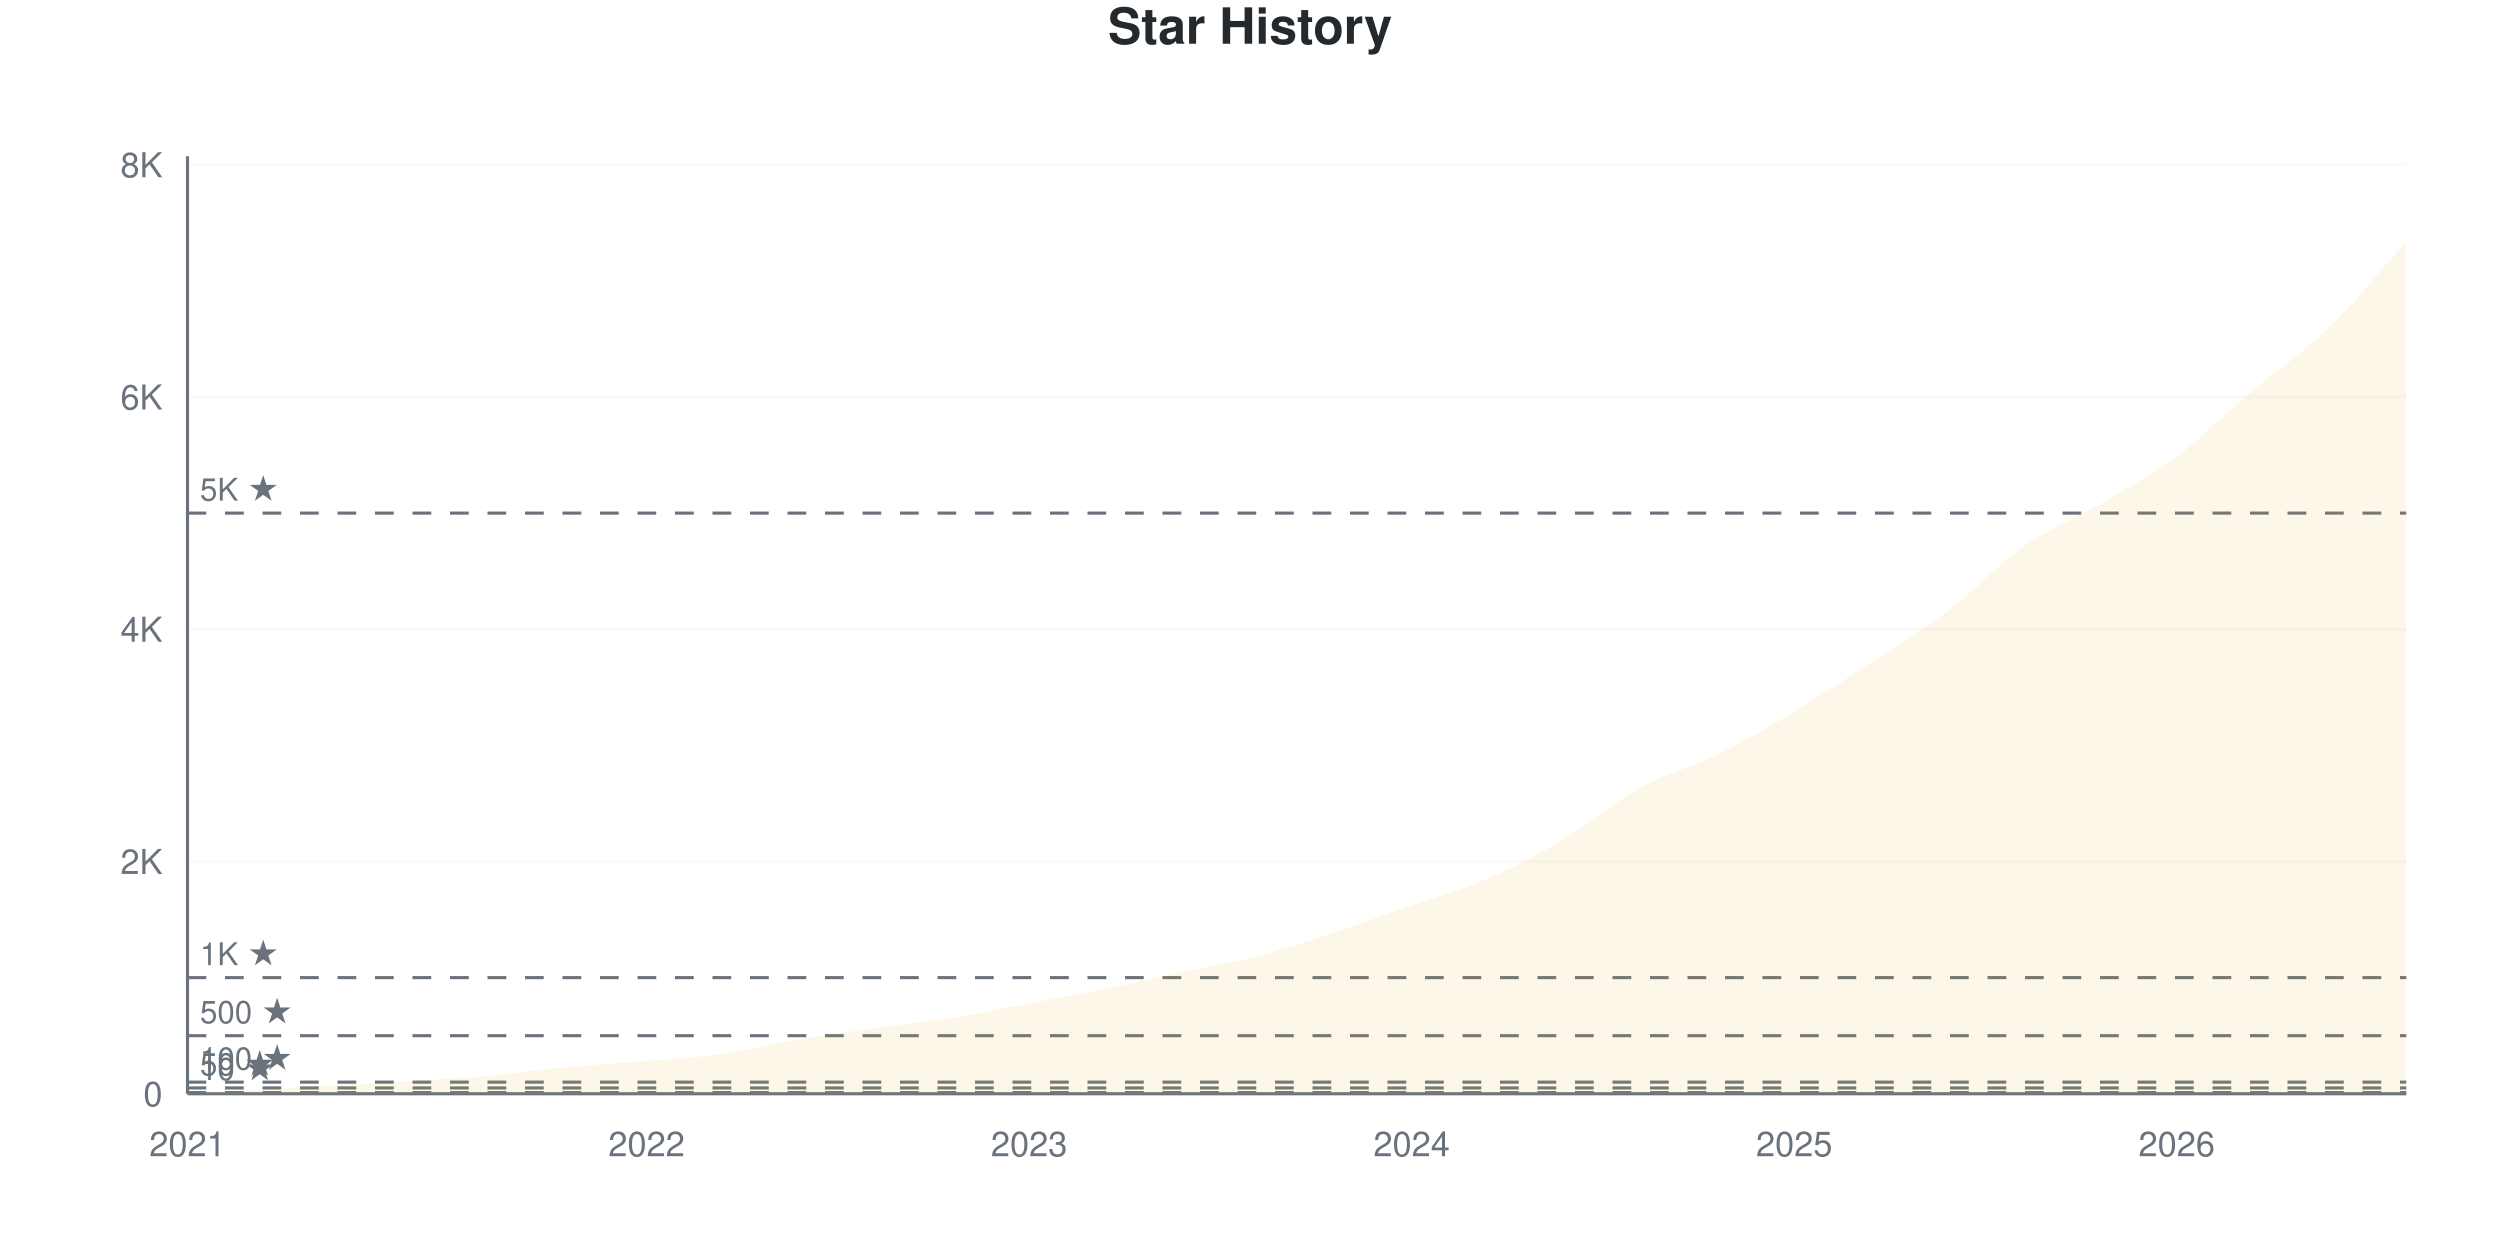
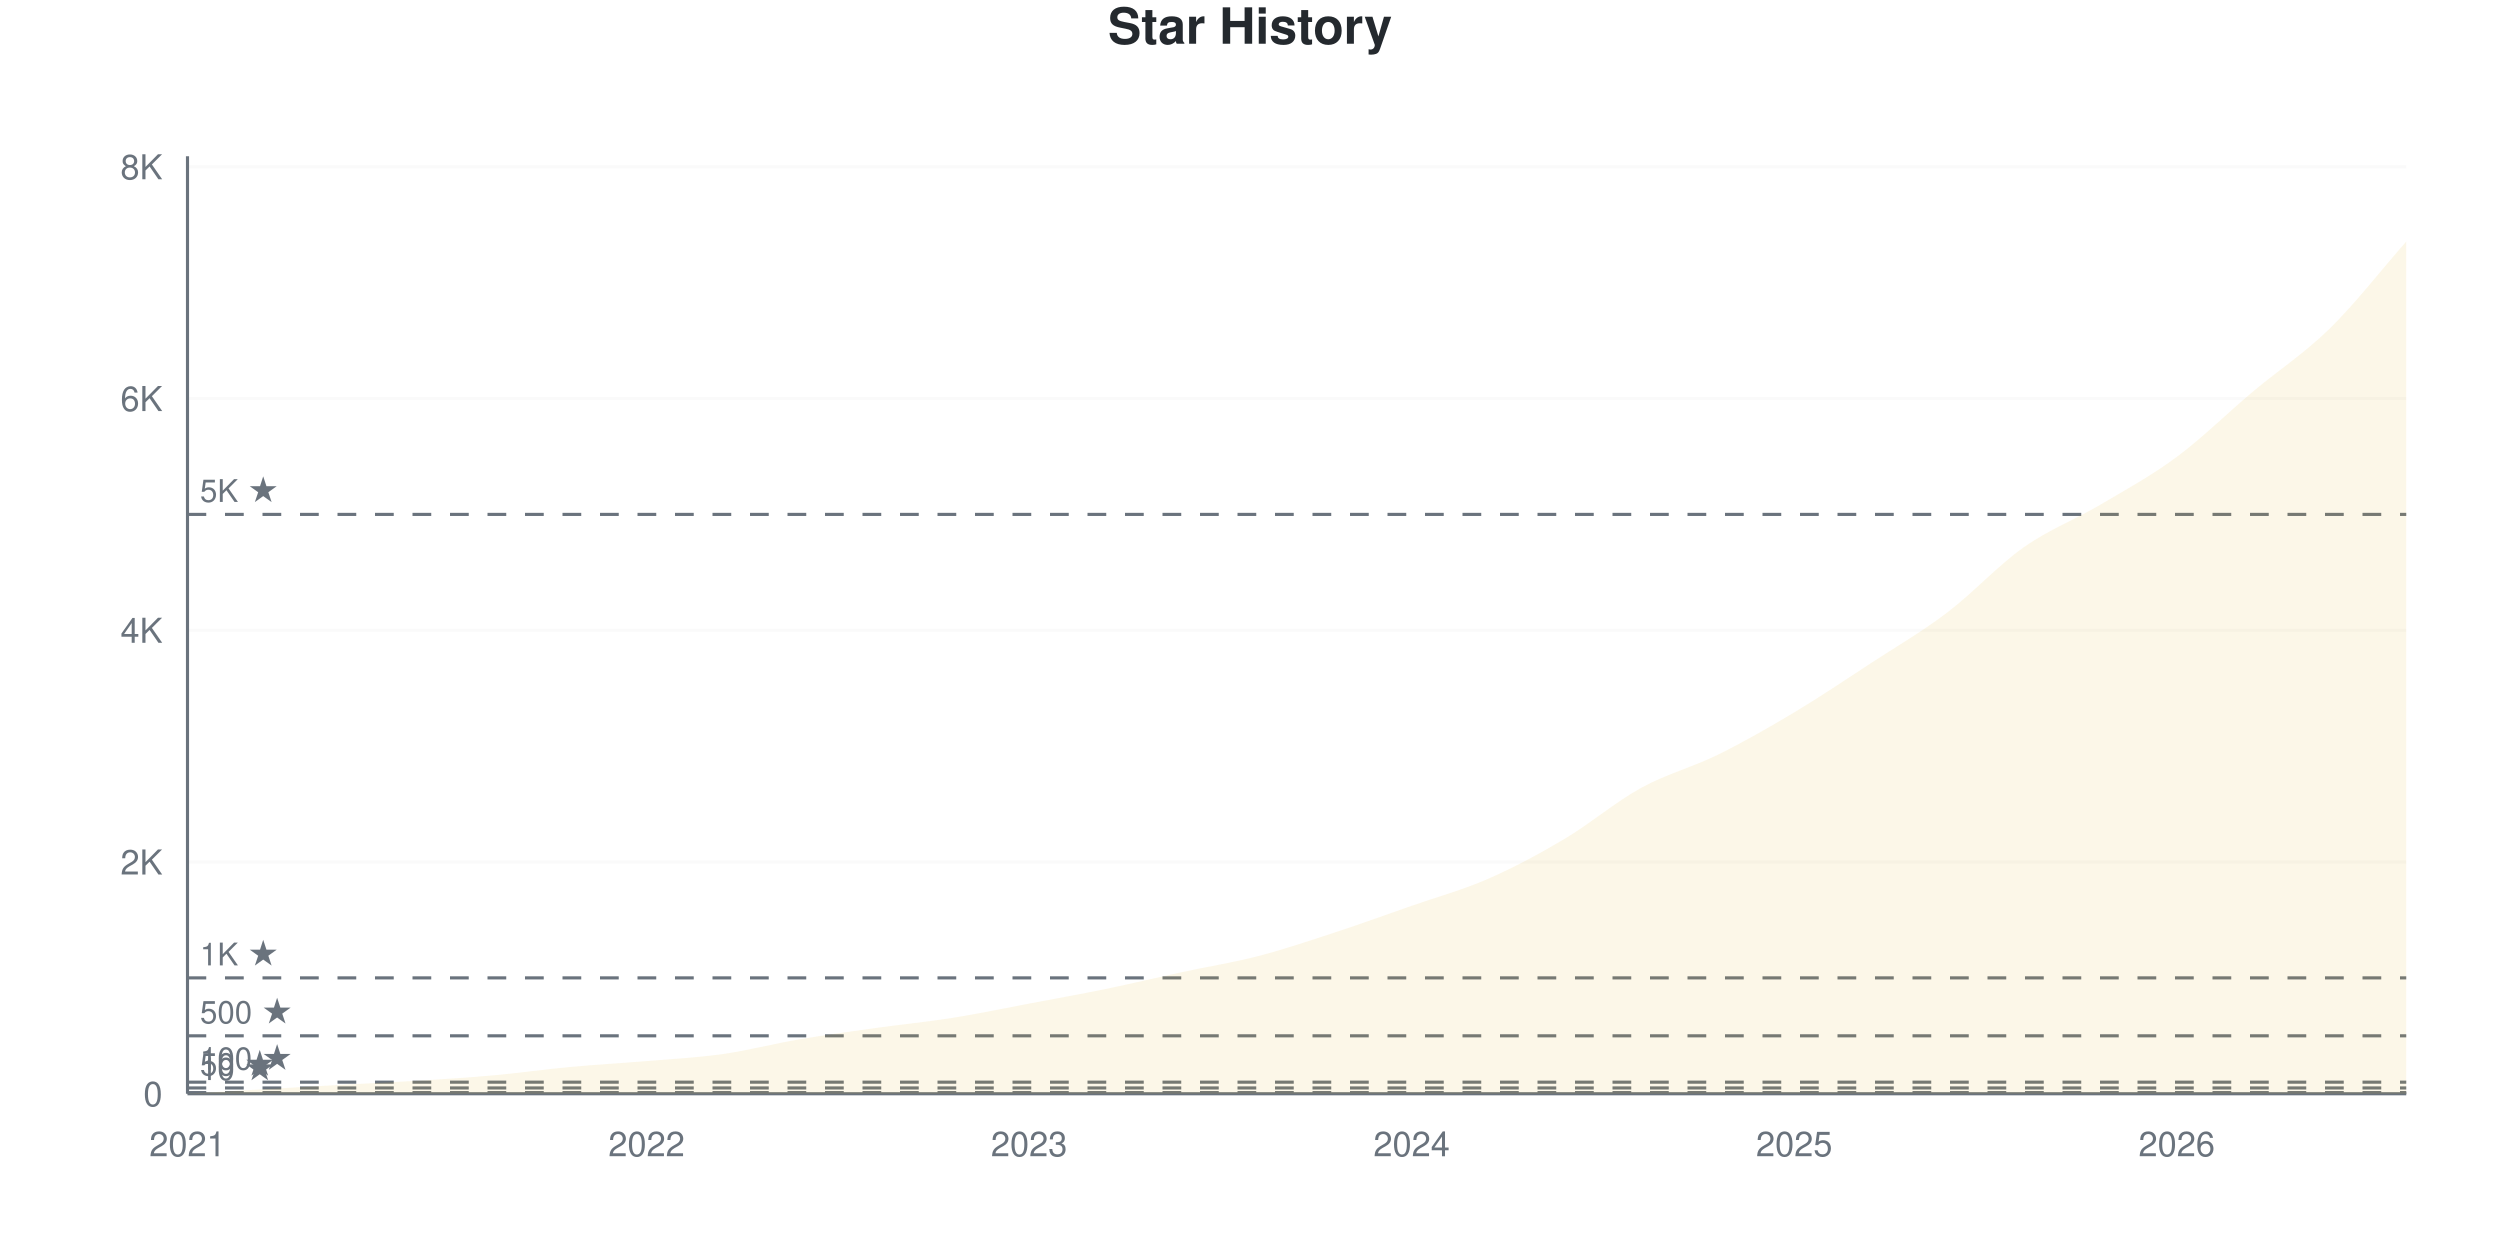
<svg xmlns="http://www.w3.org/2000/svg" viewBox="0 0 800 400" width="800" height="400">
  <style>
    @keyframes drawLine {
      to { stroke-dashoffset: 0; }
    }
    @keyframes fadeInPoint {
      from { opacity: 0; }
      to { opacity: 1; }
    }
    .data-line-0 {
      stroke-dasharray: 1176;
      stroke-dashoffset: 1176;
      animation: drawLine 2s ease-out forwards;
    }
    .data-point {
      opacity: 0;
      animation: fadeInPoint 0.5s ease-out forwards;
    }
    .chart-bg { fill: #fff; }
    .chart-text { fill: #24292e; }
    .chart-muted { fill: #6a737d; }
    .chart-grid { stroke: #eee; }
    .chart-axis { stroke: #6a737d; }
    @media (prefers-color-scheme: dark) {
      .chart-bg { fill: #0d1117; }
      .chart-text { fill: #e6edf3; }
      .chart-muted { fill: #8b949e; }
      .chart-grid { stroke: #21262d; }
      .chart-axis { stroke: #8b949e; }
    }
  </style>
  <rect width="800" height="400" class="chart-bg" />
  <text x="400" y="14" text-anchor="middle" class="chart-text" font-size="16" font-weight="bold" font-family="-apple-system, BlinkMacSystemFont, 'Segoe UI', Helvetica, Arial, sans-serif">Star History</text>
  <g class="grid">
    <line x1="60" y1="350" x2="770" y2="350" class="chart-grid" stroke-opacity="0.3" />
    <text x="52" y="354" text-anchor="end" class="chart-muted" font-size="11" font-family="-apple-system, BlinkMacSystemFont, 'Segoe UI', Helvetica, Arial, sans-serif">0</text>
-     <line x1="60" y1="275.678" x2="770" y2="275.678" class="chart-grid" stroke-opacity="0.3" />
-     <text x="52" y="279.678" text-anchor="end" class="chart-muted" font-size="11" font-family="-apple-system, BlinkMacSystemFont, 'Segoe UI', Helvetica, Arial, sans-serif">2K</text>
-     <line x1="60" y1="201.356" x2="770" y2="201.356" class="chart-grid" stroke-opacity="0.3" />
-     <text x="52" y="205.356" text-anchor="end" class="chart-muted" font-size="11" font-family="-apple-system, BlinkMacSystemFont, 'Segoe UI', Helvetica, Arial, sans-serif">4K</text>
-     <line x1="60" y1="127.035" x2="770" y2="127.035" class="chart-grid" stroke-opacity="0.3" />
-     <text x="52" y="131.035" text-anchor="end" class="chart-muted" font-size="11" font-family="-apple-system, BlinkMacSystemFont, 'Segoe UI', Helvetica, Arial, sans-serif">6K</text>
-     <line x1="60" y1="52.713" x2="770" y2="52.713" class="chart-grid" stroke-opacity="0.3" />
-     <text x="52" y="56.713" text-anchor="end" class="chart-muted" font-size="11" font-family="-apple-system, BlinkMacSystemFont, 'Segoe UI', Helvetica, Arial, sans-serif">8K</text>
+     <line x1="60" y1="275.844" x2="770" y2="275.844" class="chart-grid" stroke-opacity="0.3" />
+     <text x="52" y="279.844" text-anchor="end" class="chart-muted" font-size="11" font-family="-apple-system, BlinkMacSystemFont, 'Segoe UI', Helvetica, Arial, sans-serif">2K</text>
+     <line x1="60" y1="201.687" x2="770" y2="201.687" class="chart-grid" stroke-opacity="0.3" />
+     <text x="52" y="205.687" text-anchor="end" class="chart-muted" font-size="11" font-family="-apple-system, BlinkMacSystemFont, 'Segoe UI', Helvetica, Arial, sans-serif">4K</text>
+     <line x1="60" y1="127.531" x2="770" y2="127.531" class="chart-grid" stroke-opacity="0.3" />
+     <text x="52" y="131.531" text-anchor="end" class="chart-muted" font-size="11" font-family="-apple-system, BlinkMacSystemFont, 'Segoe UI', Helvetica, Arial, sans-serif">6K</text>
+     <line x1="60" y1="53.374" x2="770" y2="53.374" class="chart-grid" stroke-opacity="0.3" />
+     <text x="52" y="57.374" text-anchor="end" class="chart-muted" font-size="11" font-family="-apple-system, BlinkMacSystemFont, 'Segoe UI', Helvetica, Arial, sans-serif">8K</text>
  </g>
  <g class="milestones">
-     <line x1="60" y1="349.628" x2="770" y2="349.628" class="chart-axis" stroke-width="1" stroke-dasharray="6,6" />
-     <text x="64" y="345.628" class="chart-muted" font-size="10" font-family="-apple-system, BlinkMacSystemFont, 'Segoe UI', Helvetica, Arial, sans-serif">10 ★</text>
-     <line x1="60" y1="348.142" x2="770" y2="348.142" class="chart-axis" stroke-width="1" stroke-dasharray="6,6" />
-     <text x="64" y="344.142" class="chart-muted" font-size="10" font-family="-apple-system, BlinkMacSystemFont, 'Segoe UI', Helvetica, Arial, sans-serif">50 ★</text>
-     <line x1="60" y1="346.284" x2="770" y2="346.284" class="chart-axis" stroke-width="1" stroke-dasharray="6,6" />
-     <text x="64" y="342.284" class="chart-muted" font-size="10" font-family="-apple-system, BlinkMacSystemFont, 'Segoe UI', Helvetica, Arial, sans-serif">100 ★</text>
-     <line x1="60" y1="331.42" x2="770" y2="331.42" class="chart-axis" stroke-width="1" stroke-dasharray="6,6" />
-     <text x="64" y="327.42" class="chart-muted" font-size="10" font-family="-apple-system, BlinkMacSystemFont, 'Segoe UI', Helvetica, Arial, sans-serif">500 ★</text>
-     <line x1="60" y1="312.839" x2="770" y2="312.839" class="chart-axis" stroke-width="1" stroke-dasharray="6,6" />
-     <text x="64" y="308.839" class="chart-muted" font-size="10" font-family="-apple-system, BlinkMacSystemFont, 'Segoe UI', Helvetica, Arial, sans-serif">1K ★</text>
-     <line x1="60" y1="164.195" x2="770" y2="164.195" class="chart-axis" stroke-width="1" stroke-dasharray="6,6" />
-     <text x="64" y="160.195" class="chart-muted" font-size="10" font-family="-apple-system, BlinkMacSystemFont, 'Segoe UI', Helvetica, Arial, sans-serif">5K ★</text>
+     <line x1="60" y1="349.629" x2="770" y2="349.629" class="chart-axis" stroke-width="1" stroke-dasharray="6,6" />
+     <text x="64" y="345.629" class="chart-muted" font-size="10" font-family="-apple-system, BlinkMacSystemFont, 'Segoe UI', Helvetica, Arial, sans-serif">10 ★</text>
+     <line x1="60" y1="348.146" x2="770" y2="348.146" class="chart-axis" stroke-width="1" stroke-dasharray="6,6" />
+     <text x="64" y="344.146" class="chart-muted" font-size="10" font-family="-apple-system, BlinkMacSystemFont, 'Segoe UI', Helvetica, Arial, sans-serif">50 ★</text>
+     <line x1="60" y1="346.292" x2="770" y2="346.292" class="chart-axis" stroke-width="1" stroke-dasharray="6,6" />
+     <text x="64" y="342.292" class="chart-muted" font-size="10" font-family="-apple-system, BlinkMacSystemFont, 'Segoe UI', Helvetica, Arial, sans-serif">100 ★</text>
+     <line x1="60" y1="331.461" x2="770" y2="331.461" class="chart-axis" stroke-width="1" stroke-dasharray="6,6" />
+     <text x="64" y="327.461" class="chart-muted" font-size="10" font-family="-apple-system, BlinkMacSystemFont, 'Segoe UI', Helvetica, Arial, sans-serif">500 ★</text>
+     <line x1="60" y1="312.922" x2="770" y2="312.922" class="chart-axis" stroke-width="1" stroke-dasharray="6,6" />
+     <text x="64" y="308.922" class="chart-muted" font-size="10" font-family="-apple-system, BlinkMacSystemFont, 'Segoe UI', Helvetica, Arial, sans-serif">1K ★</text>
+     <line x1="60" y1="164.609" x2="770" y2="164.609" class="chart-axis" stroke-width="1" stroke-dasharray="6,6" />
+     <text x="64" y="160.609" class="chart-muted" font-size="10" font-family="-apple-system, BlinkMacSystemFont, 'Segoe UI', Helvetica, Arial, sans-serif">5K ★</text>
  </g>
  <g class="x-axis">
    <text x="60" y="370" text-anchor="middle" class="chart-muted" font-size="11" font-family="-apple-system, BlinkMacSystemFont, 'Segoe UI', Helvetica, Arial, sans-serif">2021</text>
    <text x="206.897" y="370" text-anchor="middle" class="chart-muted" font-size="11" font-family="-apple-system, BlinkMacSystemFont, 'Segoe UI', Helvetica, Arial, sans-serif">2022</text>
    <text x="329.31" y="370" text-anchor="middle" class="chart-muted" font-size="11" font-family="-apple-system, BlinkMacSystemFont, 'Segoe UI', Helvetica, Arial, sans-serif">2023</text>
    <text x="451.724" y="370" text-anchor="middle" class="chart-muted" font-size="11" font-family="-apple-system, BlinkMacSystemFont, 'Segoe UI', Helvetica, Arial, sans-serif">2024</text>
    <text x="574.138" y="370" text-anchor="middle" class="chart-muted" font-size="11" font-family="-apple-system, BlinkMacSystemFont, 'Segoe UI', Helvetica, Arial, sans-serif">2025</text>
    <text x="696.552" y="370" text-anchor="middle" class="chart-muted" font-size="11" font-family="-apple-system, BlinkMacSystemFont, 'Segoe UI', Helvetica, Arial, sans-serif">2026</text>
  </g>
  <line x1="60" y1="50" x2="60" y2="350" class="chart-axis" stroke-width="1" />
  <line x1="60" y1="350" x2="770" y2="350" class="chart-axis" stroke-width="1" />
-   <path d="M60,350 L60,349.963 C68.161,349.492 76.322,349.021 84.483,348.551 C92.644,348.08 100.805,347.591 108.966,347.139 C117.126,346.686 125.287,346.346 133.448,345.838 C141.609,345.33 149.77,344.828 157.931,344.091 C166.092,343.354 174.253,342.178 182.414,341.416 C190.575,340.654 198.736,340.214 206.897,339.521 C215.057,338.827 223.218,338.418 231.379,337.254 C239.54,336.089 247.701,333.922 255.862,332.534 C264.023,331.147 272.184,330.076 280.345,328.93 C288.506,327.784 296.667,326.96 304.828,325.66 C312.989,324.359 321.149,322.668 329.31,321.126 C337.471,319.584 345.632,318.091 353.793,316.407 C361.954,314.722 370.115,312.765 378.276,311.018 C386.437,309.272 394.598,308.058 402.759,305.927 C410.92,303.797 419.08,300.935 427.241,298.235 C435.402,295.534 443.563,292.58 451.724,289.725 C459.885,286.87 468.046,284.671 476.207,281.104 C484.368,277.536 492.529,273.188 500.69,268.32 C508.851,263.452 517.011,256.379 525.172,251.895 C533.333,247.411 541.494,245.442 549.655,241.416 C557.816,237.39 565.977,232.64 574.138,227.741 C582.299,222.842 590.46,217.354 598.621,212.022 C606.782,206.689 614.943,201.939 623.103,195.745 C631.264,189.552 639.425,180.608 647.586,174.861 C655.747,169.113 663.908,166.06 672.069,161.26 C680.23,156.46 688.391,152.124 696.552,146.061 C704.713,139.998 712.874,131.779 721.034,124.879 C729.195,117.98 737.356,112.598 745.517,104.664 C753.678,96.73 761.839,86.405 770,77.276 L770,350 L60,350 Z" fill="#dfb317" fill-opacity="0.1" />
-   <path d="M60,350 L60,349.963 C68.161,349.492 76.322,349.021 84.483,348.551 C92.644,348.08 100.805,347.591 108.966,347.139 C117.126,346.686 125.287,346.346 133.448,345.838 C141.609,345.33 149.77,344.828 157.931,344.091 C166.092,343.354 174.253,342.178 182.414,341.416 C190.575,340.654 198.736,340.214 206.897,339.521 C215.057,338.827 223.218,338.418 231.379,337.254 C239.54,336.089 247.701,333.922 255.862,332.534 C264.023,331.147 272.184,330.076 280.345,328.93 C288.506,327.784 296.667,326.96 304.828,325.66 C312.989,324.359 321.149,322.668 329.31,321.126 C337.471,319.584 345.632,318.091 353.793,316.407 C361.954,314.722 370.115,312.765 378.276,311.018 C386.437,309.272 394.598,308.058 402.759,305.927 C410.92,303.797 419.08,300.935 427.241,298.235 C435.402,295.534 443.563,292.58 451.724,289.725 C459.885,286.87 468.046,284.671 476.207,281.104 C484.368,277.536 492.529,273.188 500.69,268.32 C508.851,263.452 517.011,256.379 525.172,251.895 C533.333,247.411 541.494,245.442 549.655,241.416 C557.816,237.39 565.977,232.64 574.138,227.741 C582.299,222.842 590.46,217.354 598.621,212.022 C606.782,206.689 614.943,201.939 623.103,195.745 C631.264,189.552 639.425,180.608 647.586,174.861 C655.747,169.113 663.908,166.06 672.069,161.26 C680.23,156.46 688.391,152.124 696.552,146.061 C704.713,139.998 712.874,131.779 721.034,124.879 C729.195,117.98 737.356,112.598 745.517,104.664 C753.678,96.73 761.839,86.405 770,77.276" fill="none" stroke="#dfb317" stroke-width="2.5" class="data-line-0" />
+   <path d="M60,350 L60,349.963 C68.161,349.493 76.322,349.024 84.483,348.554 C92.644,348.084 100.805,347.596 108.966,347.145 C117.126,346.694 125.287,346.354 133.448,345.847 C141.609,345.341 149.77,344.84 157.931,344.105 C166.092,343.369 174.253,342.195 182.414,341.435 C190.575,340.675 198.736,340.236 206.897,339.544 C215.057,338.852 223.218,338.444 231.379,337.282 C239.54,336.12 247.701,333.964 255.862,332.573 C264.023,331.183 272.184,330.083 280.345,328.94 C288.506,327.796 296.667,327.011 304.828,325.714 C312.989,324.416 321.149,322.692 329.31,321.153 C337.471,319.614 345.632,318.162 353.793,316.481 C361.954,314.8 370.115,312.829 378.276,311.068 C386.437,309.307 394.598,308.034 402.759,305.914 C410.92,303.794 419.08,301.026 427.241,298.35 C435.402,295.674 443.563,292.714 451.724,289.859 C459.885,287.004 468.046,284.792 476.207,281.22 C484.368,277.648 492.529,273.279 500.69,268.428 C508.851,263.577 517.011,256.594 525.172,252.113 C533.333,247.633 541.494,245.569 549.655,241.546 C557.816,237.523 565.977,232.857 574.138,227.976 C582.299,223.094 590.46,217.581 598.621,212.254 C606.782,206.927 614.943,202.2 623.103,196.014 C631.264,189.828 639.425,180.886 647.586,175.139 C655.747,169.392 663.908,166.352 672.069,161.531 C680.23,156.711 688.391,152.268 696.552,146.218 C704.713,140.168 712.874,132.079 721.034,125.232 C729.195,118.385 737.356,113.126 745.517,105.135 C753.678,97.145 761.839,86.571 770,77.29 L770,350 L60,350 Z" fill="#dfb317" fill-opacity="0.1" />
+   <path d="M60,350 L60,349.963 C68.161,349.493 76.322,349.024 84.483,348.554 C92.644,348.084 100.805,347.596 108.966,347.145 C117.126,346.694 125.287,346.354 133.448,345.847 C141.609,345.341 149.77,344.84 157.931,344.105 C166.092,343.369 174.253,342.195 182.414,341.435 C190.575,340.675 198.736,340.236 206.897,339.544 C215.057,338.852 223.218,338.444 231.379,337.282 C239.54,336.12 247.701,333.964 255.862,332.573 C264.023,331.183 272.184,330.083 280.345,328.94 C288.506,327.796 296.667,327.011 304.828,325.714 C312.989,324.416 321.149,322.692 329.31,321.153 C337.471,319.614 345.632,318.162 353.793,316.481 C361.954,314.8 370.115,312.829 378.276,311.068 C386.437,309.307 394.598,308.034 402.759,305.914 C410.92,303.794 419.08,301.026 427.241,298.35 C435.402,295.674 443.563,292.714 451.724,289.859 C459.885,287.004 468.046,284.792 476.207,281.22 C484.368,277.648 492.529,273.279 500.69,268.428 C508.851,263.577 517.011,256.594 525.172,252.113 C533.333,247.633 541.494,245.569 549.655,241.546 C557.816,237.523 565.977,232.857 574.138,227.976 C582.299,223.094 590.46,217.581 598.621,212.254 C606.782,206.927 614.943,202.2 623.103,196.014 C631.264,189.828 639.425,180.886 647.586,175.139 C655.747,169.392 663.908,166.352 672.069,161.531 C680.23,156.711 688.391,152.268 696.552,146.218 C704.713,140.168 712.874,132.079 721.034,125.232 C729.195,118.385 737.356,113.126 745.517,105.135 C753.678,97.145 761.839,86.571 770,77.29" fill="none" stroke="#dfb317" stroke-width="2.5" class="data-line-0" />
  <g class="points">
    <circle cx="60" cy="349.963" r="4" fill="#dfb317" class="data-point" style="animation-delay: 1.50s" />
-     <circle cx="84.483" cy="348.551" r="4" fill="#dfb317" class="data-point" style="animation-delay: 1.55s" />
-     <circle cx="108.966" cy="347.139" r="4" fill="#dfb317" class="data-point" style="animation-delay: 1.60s" />
-     <circle cx="133.448" cy="345.838" r="4" fill="#dfb317" class="data-point" style="animation-delay: 1.65s" />
-     <circle cx="157.931" cy="344.091" r="4" fill="#dfb317" class="data-point" style="animation-delay: 1.70s" />
-     <circle cx="182.414" cy="341.416" r="4" fill="#dfb317" class="data-point" style="animation-delay: 1.75s" />
-     <circle cx="206.897" cy="339.521" r="4" fill="#dfb317" class="data-point" style="animation-delay: 1.80s" />
-     <circle cx="231.379" cy="337.254" r="4" fill="#dfb317" class="data-point" style="animation-delay: 1.85s" />
-     <circle cx="255.862" cy="332.534" r="4" fill="#dfb317" class="data-point" style="animation-delay: 1.90s" />
-     <circle cx="280.345" cy="328.93" r="4" fill="#dfb317" class="data-point" style="animation-delay: 1.95s" />
-     <circle cx="304.828" cy="325.66" r="4" fill="#dfb317" class="data-point" style="animation-delay: 2.00s" />
-     <circle cx="329.31" cy="321.126" r="4" fill="#dfb317" class="data-point" style="animation-delay: 2.05s" />
-     <circle cx="353.793" cy="316.407" r="4" fill="#dfb317" class="data-point" style="animation-delay: 2.10s" />
-     <circle cx="378.276" cy="311.018" r="4" fill="#dfb317" class="data-point" style="animation-delay: 2.15s" />
-     <circle cx="402.759" cy="305.927" r="4" fill="#dfb317" class="data-point" style="animation-delay: 2.20s" />
-     <circle cx="427.241" cy="298.235" r="4" fill="#dfb317" class="data-point" style="animation-delay: 2.25s" />
-     <circle cx="451.724" cy="289.725" r="4" fill="#dfb317" class="data-point" style="animation-delay: 2.30s" />
-     <circle cx="476.207" cy="281.104" r="4" fill="#dfb317" class="data-point" style="animation-delay: 2.35s" />
-     <circle cx="500.69" cy="268.32" r="4" fill="#dfb317" class="data-point" style="animation-delay: 2.40s" />
-     <circle cx="525.172" cy="251.895" r="4" fill="#dfb317" class="data-point" style="animation-delay: 2.45s" />
-     <circle cx="549.655" cy="241.416" r="4" fill="#dfb317" class="data-point" style="animation-delay: 2.50s" />
-     <circle cx="574.138" cy="227.741" r="4" fill="#dfb317" class="data-point" style="animation-delay: 2.55s" />
-     <circle cx="598.621" cy="212.022" r="4" fill="#dfb317" class="data-point" style="animation-delay: 2.60s" />
-     <circle cx="623.103" cy="195.745" r="4" fill="#dfb317" class="data-point" style="animation-delay: 2.65s" />
-     <circle cx="647.586" cy="174.861" r="4" fill="#dfb317" class="data-point" style="animation-delay: 2.70s" />
-     <circle cx="672.069" cy="161.26" r="4" fill="#dfb317" class="data-point" style="animation-delay: 2.75s" />
-     <circle cx="696.552" cy="146.061" r="4" fill="#dfb317" class="data-point" style="animation-delay: 2.80s" />
-     <circle cx="721.034" cy="124.879" r="4" fill="#dfb317" class="data-point" style="animation-delay: 2.85s" />
-     <circle cx="745.517" cy="104.664" r="4" fill="#dfb317" class="data-point" style="animation-delay: 2.90s" />
-     <circle cx="770" cy="77.276" r="4" fill="#dfb317" class="data-point" style="animation-delay: 2.95s" />
+     <circle cx="84.483" cy="348.554" r="4" fill="#dfb317" class="data-point" style="animation-delay: 1.55s" />
+     <circle cx="108.966" cy="347.145" r="4" fill="#dfb317" class="data-point" style="animation-delay: 1.60s" />
+     <circle cx="133.448" cy="345.847" r="4" fill="#dfb317" class="data-point" style="animation-delay: 1.65s" />
+     <circle cx="157.931" cy="344.105" r="4" fill="#dfb317" class="data-point" style="animation-delay: 1.70s" />
+     <circle cx="182.414" cy="341.435" r="4" fill="#dfb317" class="data-point" style="animation-delay: 1.75s" />
+     <circle cx="206.897" cy="339.544" r="4" fill="#dfb317" class="data-point" style="animation-delay: 1.80s" />
+     <circle cx="231.379" cy="337.282" r="4" fill="#dfb317" class="data-point" style="animation-delay: 1.85s" />
+     <circle cx="255.862" cy="332.573" r="4" fill="#dfb317" class="data-point" style="animation-delay: 1.90s" />
+     <circle cx="280.345" cy="328.94" r="4" fill="#dfb317" class="data-point" style="animation-delay: 1.95s" />
+     <circle cx="304.828" cy="325.714" r="4" fill="#dfb317" class="data-point" style="animation-delay: 2.00s" />
+     <circle cx="329.31" cy="321.153" r="4" fill="#dfb317" class="data-point" style="animation-delay: 2.05s" />
+     <circle cx="353.793" cy="316.481" r="4" fill="#dfb317" class="data-point" style="animation-delay: 2.10s" />
+     <circle cx="378.276" cy="311.068" r="4" fill="#dfb317" class="data-point" style="animation-delay: 2.15s" />
+     <circle cx="402.759" cy="305.914" r="4" fill="#dfb317" class="data-point" style="animation-delay: 2.20s" />
+     <circle cx="427.241" cy="298.35" r="4" fill="#dfb317" class="data-point" style="animation-delay: 2.25s" />
+     <circle cx="451.724" cy="289.859" r="4" fill="#dfb317" class="data-point" style="animation-delay: 2.30s" />
+     <circle cx="476.207" cy="281.22" r="4" fill="#dfb317" class="data-point" style="animation-delay: 2.35s" />
+     <circle cx="500.69" cy="268.428" r="4" fill="#dfb317" class="data-point" style="animation-delay: 2.40s" />
+     <circle cx="525.172" cy="252.113" r="4" fill="#dfb317" class="data-point" style="animation-delay: 2.45s" />
+     <circle cx="549.655" cy="241.546" r="4" fill="#dfb317" class="data-point" style="animation-delay: 2.50s" />
+     <circle cx="574.138" cy="227.976" r="4" fill="#dfb317" class="data-point" style="animation-delay: 2.55s" />
+     <circle cx="598.621" cy="212.254" r="4" fill="#dfb317" class="data-point" style="animation-delay: 2.60s" />
+     <circle cx="623.103" cy="196.014" r="4" fill="#dfb317" class="data-point" style="animation-delay: 2.65s" />
+     <circle cx="647.586" cy="175.139" r="4" fill="#dfb317" class="data-point" style="animation-delay: 2.70s" />
+     <circle cx="672.069" cy="161.531" r="4" fill="#dfb317" class="data-point" style="animation-delay: 2.75s" />
+     <circle cx="696.552" cy="146.218" r="4" fill="#dfb317" class="data-point" style="animation-delay: 2.80s" />
+     <circle cx="721.034" cy="125.232" r="4" fill="#dfb317" class="data-point" style="animation-delay: 2.85s" />
+     <circle cx="745.517" cy="105.135" r="4" fill="#dfb317" class="data-point" style="animation-delay: 2.90s" />
+     <circle cx="770" cy="77.29" r="4" fill="#dfb317" class="data-point" style="animation-delay: 2.95s" />
  </g>
</svg>
